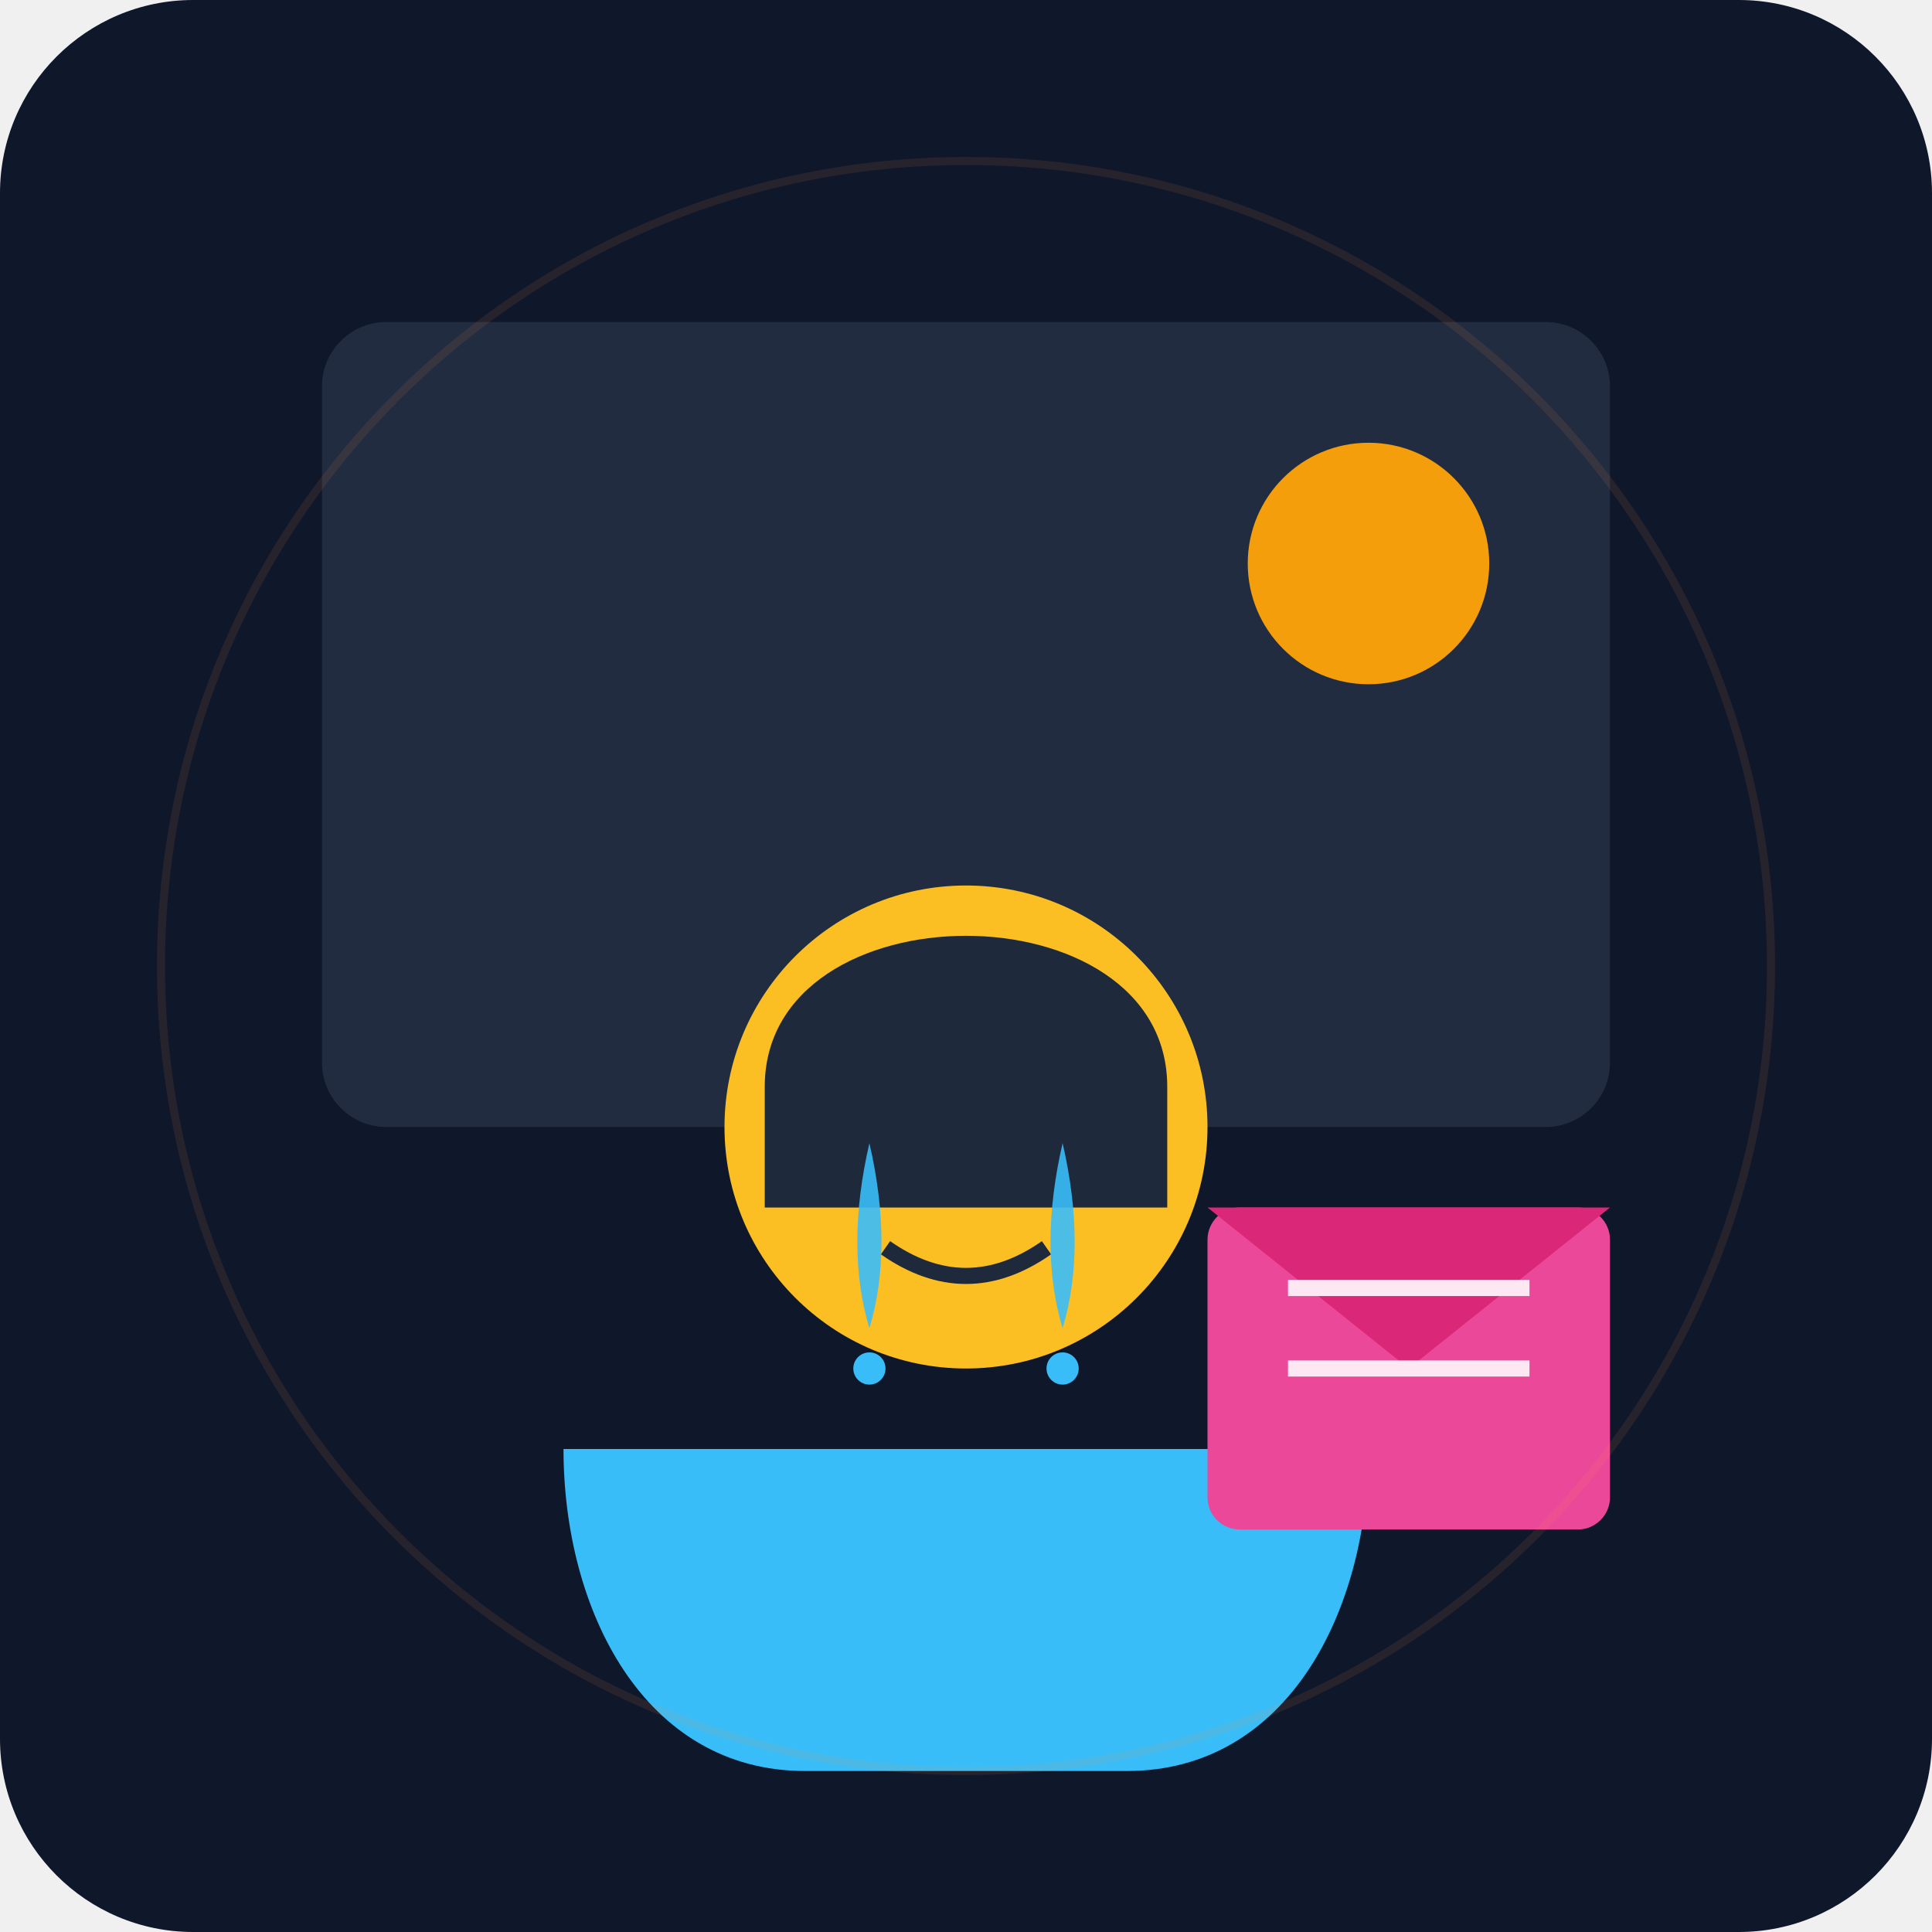
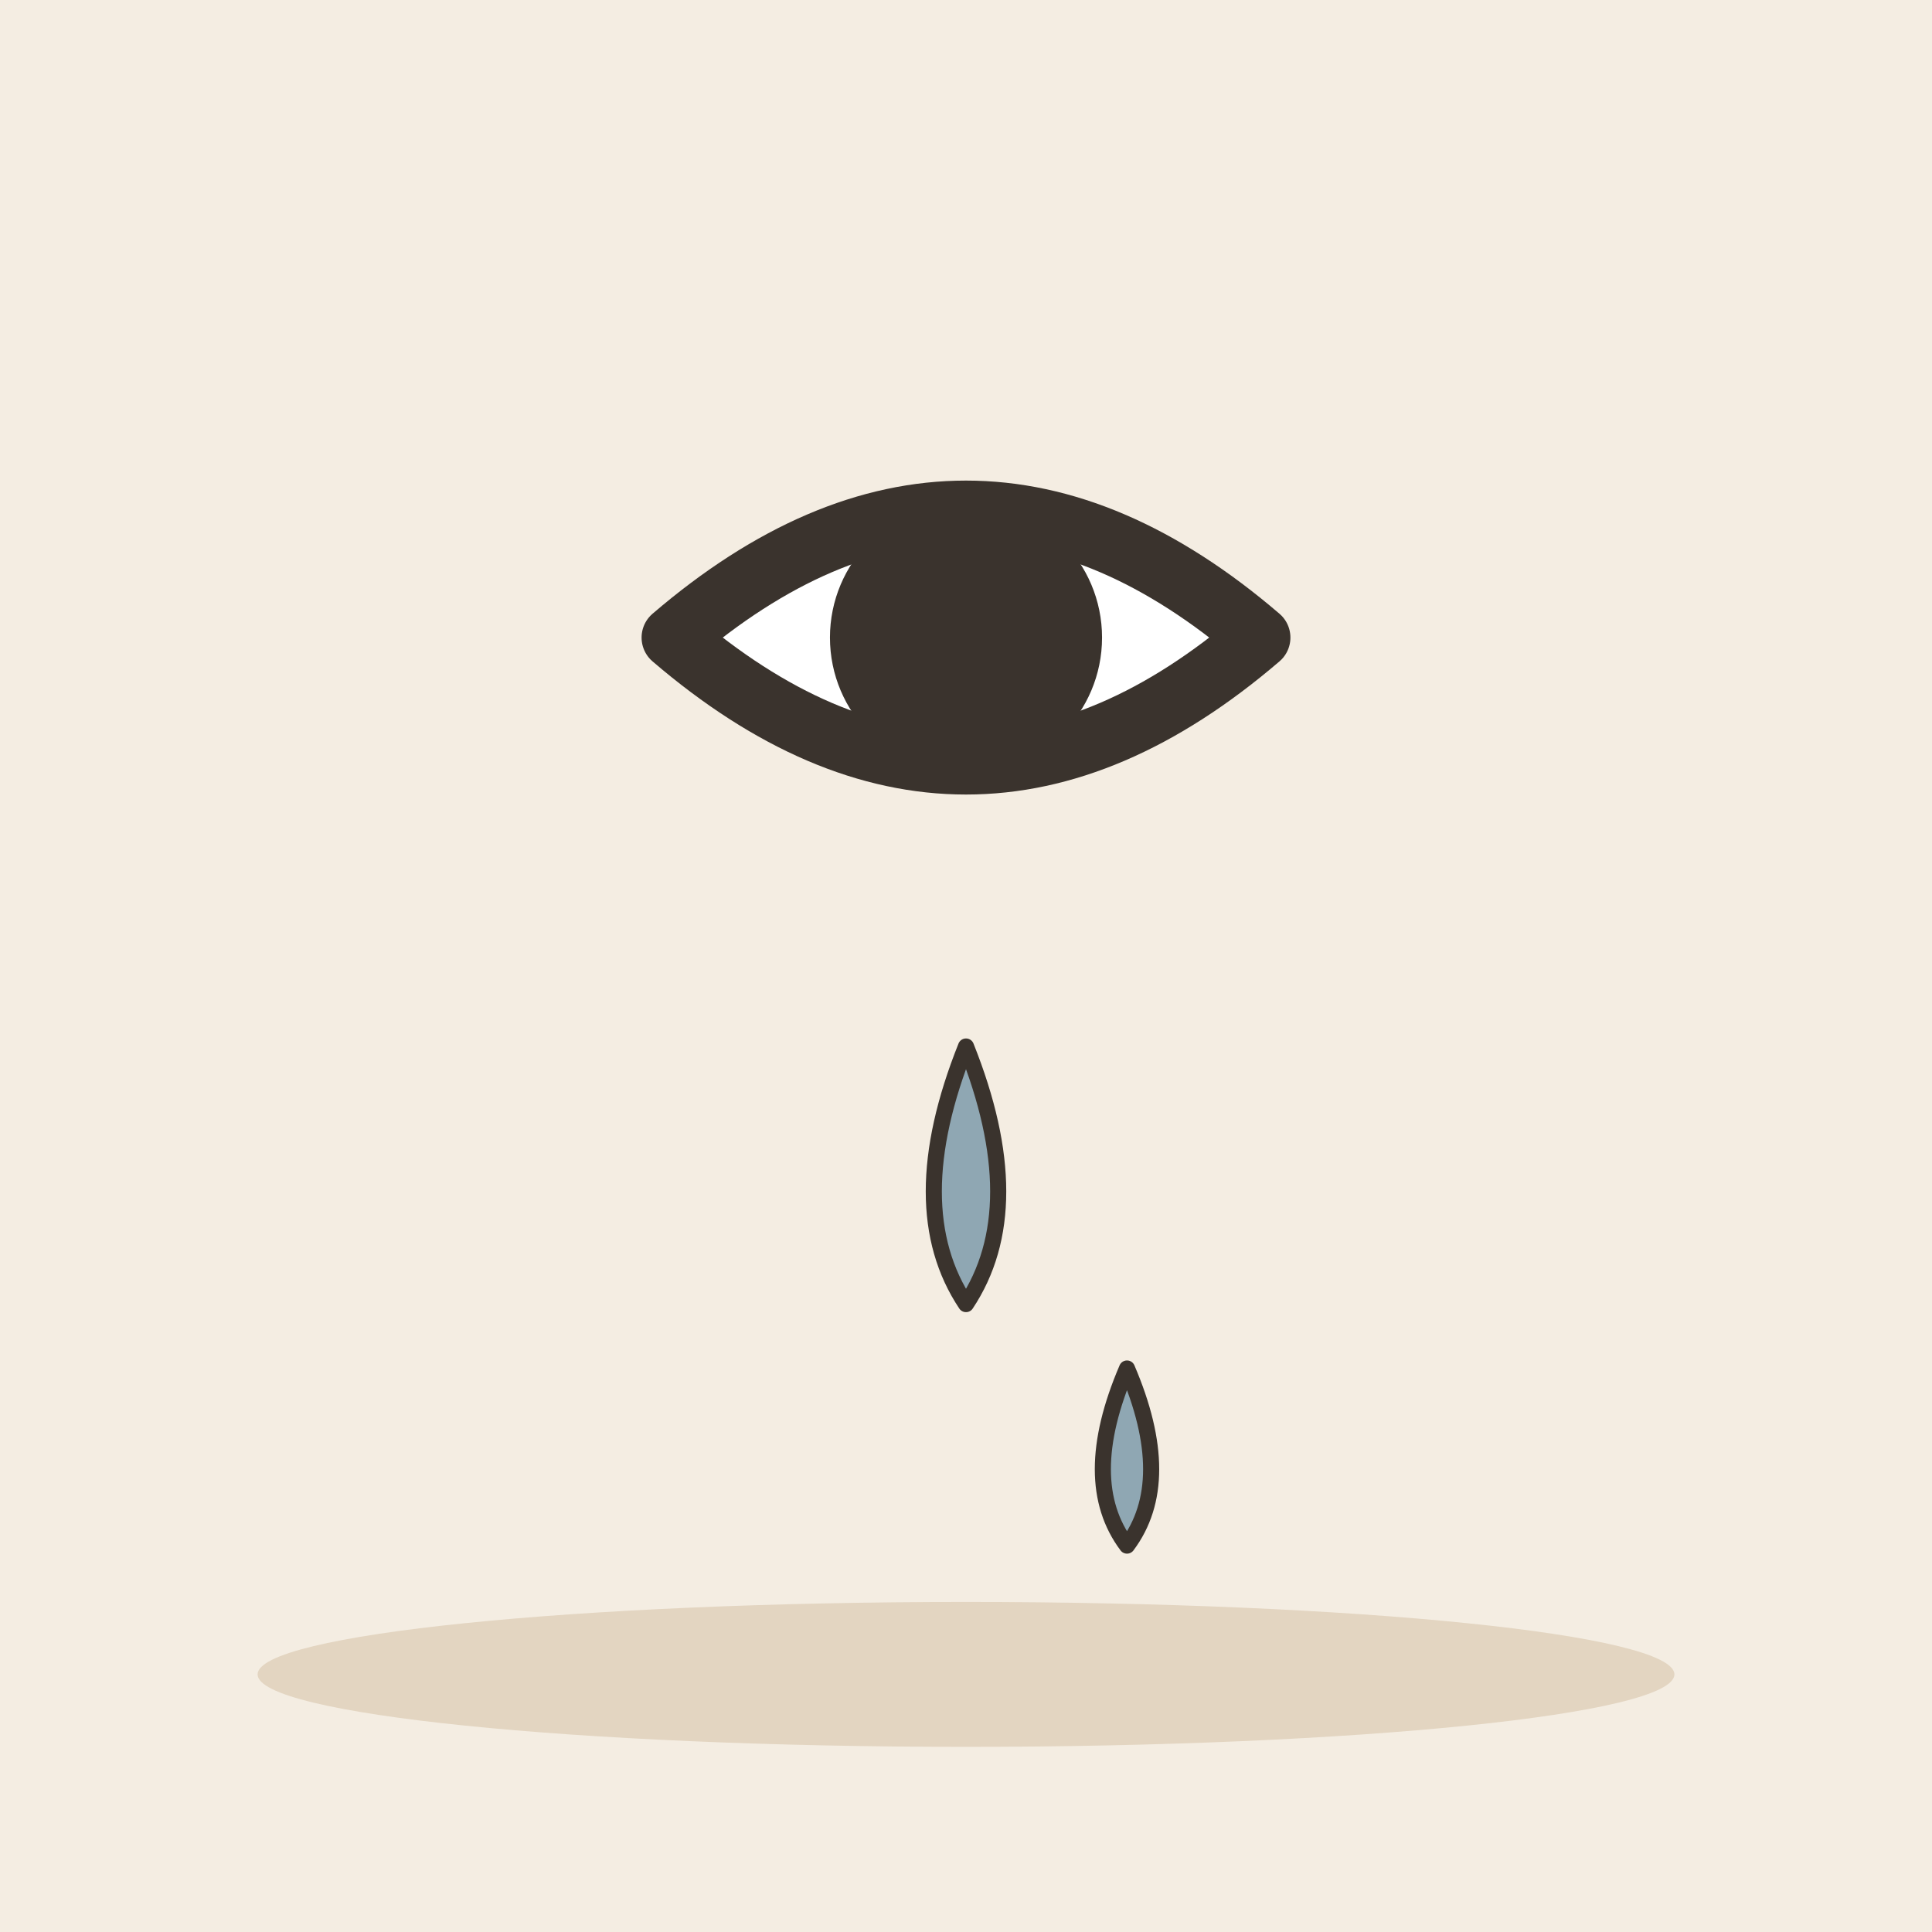
- <svg xmlns="http://www.w3.org/2000/svg" viewBox="0 0 240 240">
-   <defs>
-     <linearGradient id="bgGrad" x1="0" y1="0" x2="0" y2="240">
-       <stop offset="0%" stop-color="#0f172a" />
-       <stop offset="100%" stop-color="#1e293b" />
-     </linearGradient>
-   </defs>
-   <rect width="240" height="240" rx="24" fill="url(#bgGrad)" />
-   <rect x="40" y="40" width="160" height="100" rx="8" fill="#334155" opacity="0.5" />
-   <circle cx="170" cy="70" r="15" fill="#f59e0b" />
-   <g transform="translate(60, 80)">
-     <path d="M40 140 C 20 140, 10 120, 10 100 L 110 100 C 110 120, 100 140, 80 140 Z" fill="#38bdf8" />
-     <circle cx="60" cy="60" r="30" fill="#fbbf24" />
-     <path d="M35 55 C 35 30, 85 30, 85 55 L 85 70 L 35 70 Z" fill="#1e293b" />
-     <ellipse cx="48" cy="55" rx="3" ry="4" fill="#1e293b" />
-     <ellipse cx="72" cy="55" rx="3" ry="4" fill="#1e293b" />
-     <path d="M50 75 Q 60 82, 70 75" stroke="#1e293b" stroke-width="2" fill="none" />
-     <path d="M48 62 Q 45 75, 48 85 Q 51 75, 48 62" fill="#38bdf8" opacity="0.9" />
-     <path d="M72 62 Q 69 75, 72 85 Q 75 75, 72 62" fill="#38bdf8" opacity="0.9" />
-     <circle cx="48" cy="90" r="2" fill="#38bdf8" />
-     <circle cx="72" cy="90" r="2" fill="#38bdf8" />
+ <svg xmlns="http://www.w3.org/2000/svg" viewBox="0 0 240 240" data-style="editorial">
+   <rect width="240" height="240" fill="#F4EDE2" />
+   <ellipse cx="120" cy="208" rx="88" ry="9" fill="#E3D5C1" />
+   <g transform="translate(120 100) scale(2.6 2.6)">
+     <path d="M-14 -8Q0 -20 14 -8Q0 4 -14 -8Z" fill="#FFFFFF" stroke="#3A332D" stroke-width="3" stroke-linecap="round" stroke-linejoin="round" />
+     <circle cx="0" cy="-8" r="5" fill="#3A332D" stroke="#3A332D" stroke-width="3" stroke-linecap="round" stroke-linejoin="round" />
  </g>
-   <rect x="150" y="150" width="50" height="40" rx="4" fill="#ec4899" />
-   <path d="M150 150 L 175 170 L 200 150" fill="#db2777" />
-   <path d="M160 160 L 190 160 M160 170 L 190 170" stroke="#fce7f3" stroke-width="2" />
-   <circle cx="120" cy="120" r="100" fill="none" stroke="#fb923c" stroke-width="1" opacity="0.1" />
+   <path d="M120 130Q112 150 120 162Q128 150 120 130Z" fill="#8FA7B3" stroke="#3A332D" stroke-width="2" stroke-linecap="round" stroke-linejoin="round" />
+   <path d="M140 170Q134 184 140 192Q146 184 140 170Z" fill="#8FA7B3" stroke="#3A332D" stroke-width="2" stroke-linecap="round" stroke-linejoin="round" />
</svg>
